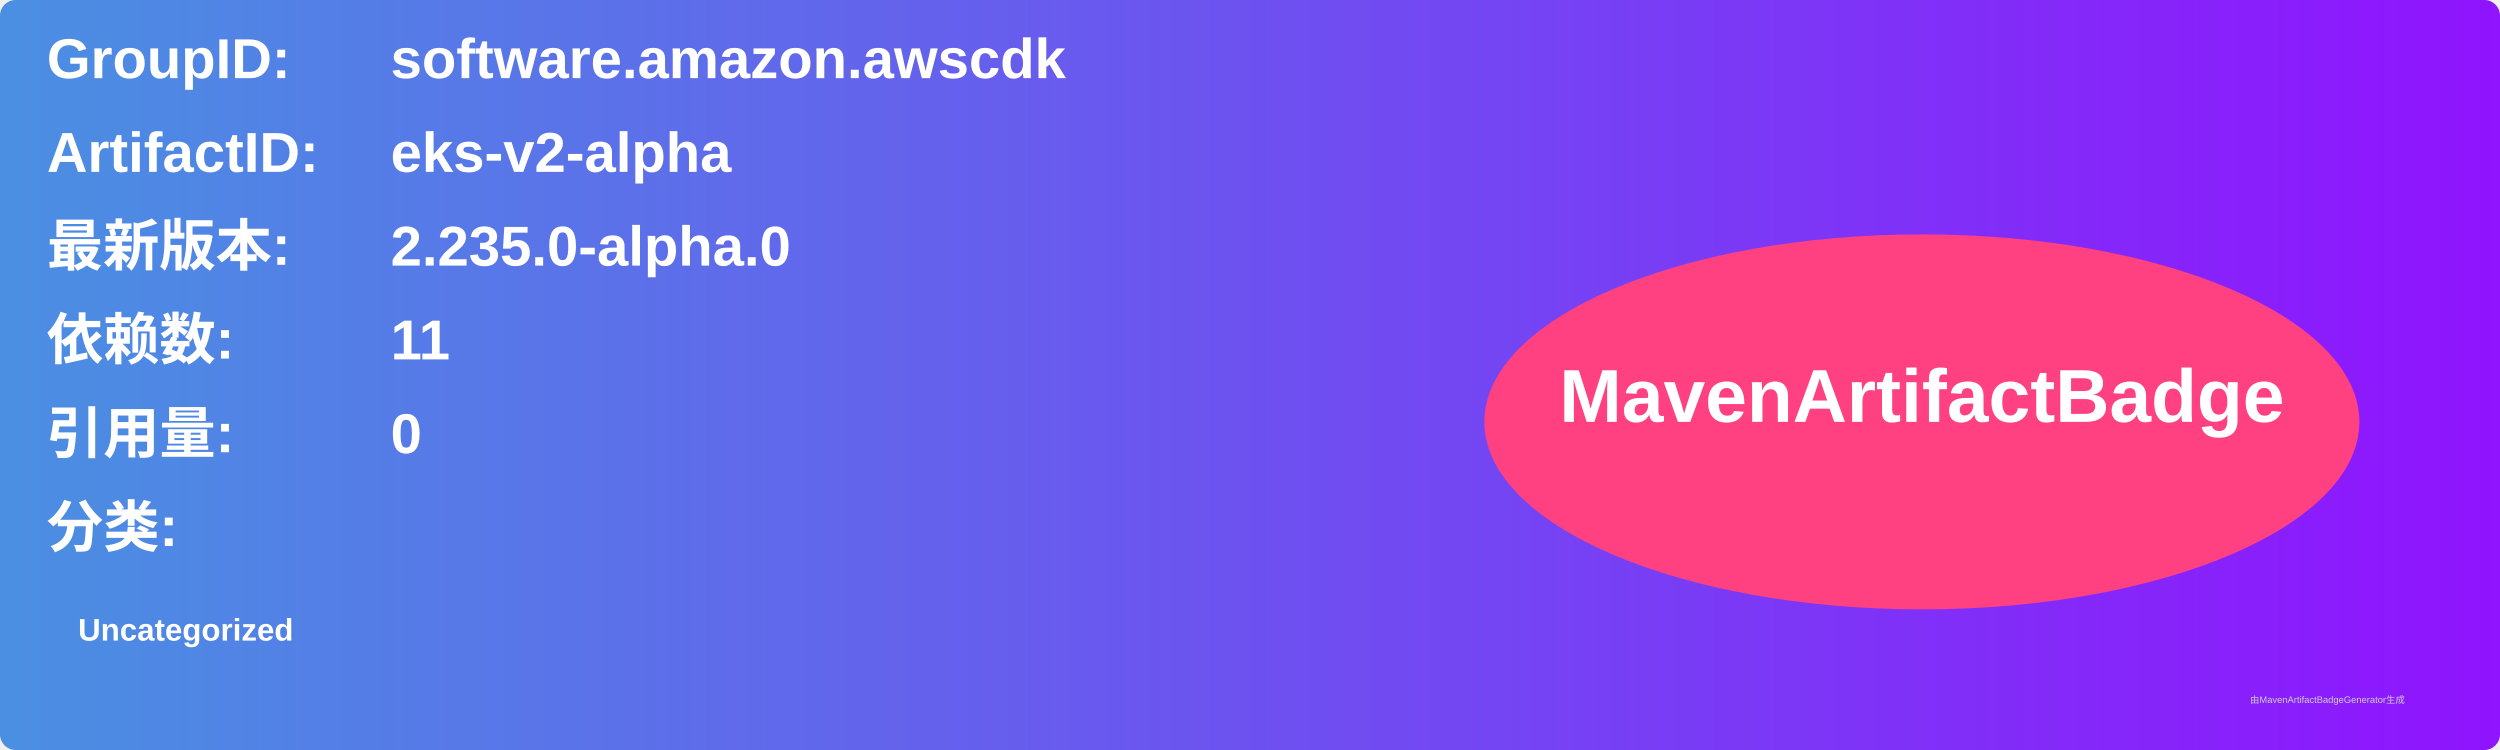
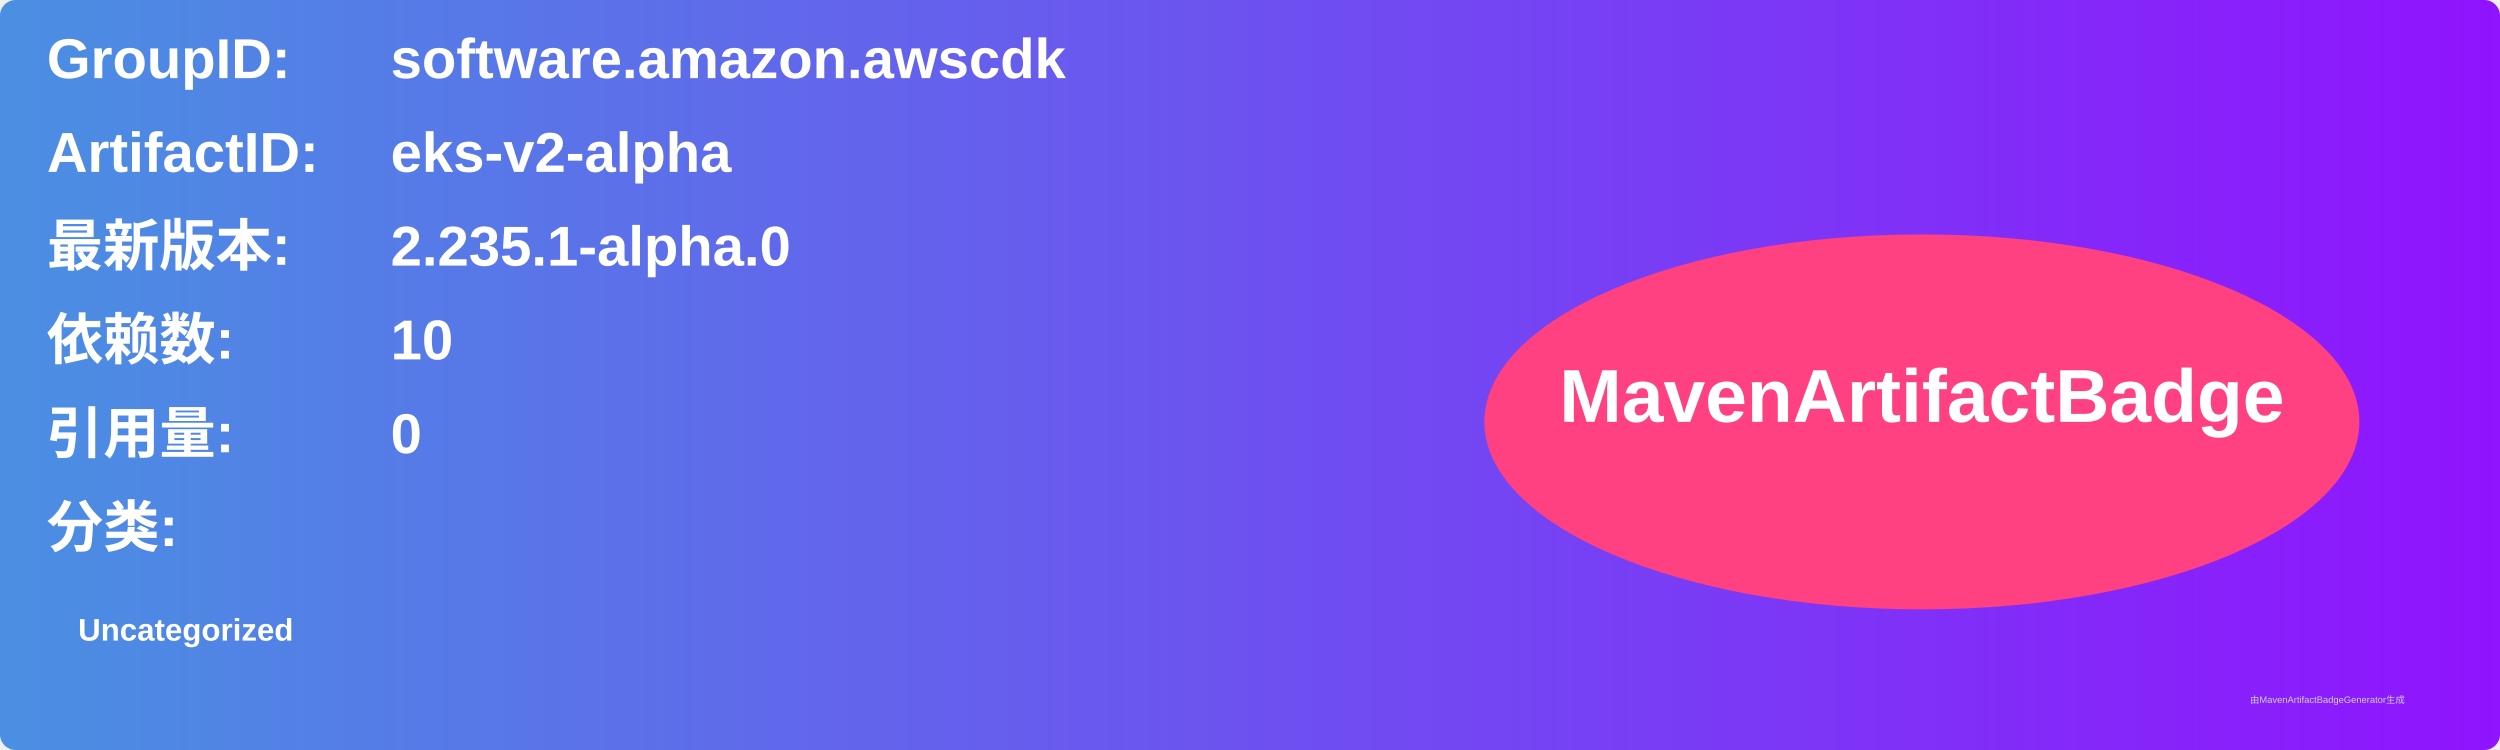
<svg xmlns="http://www.w3.org/2000/svg" width="800" height="240" viewBox="0 0 800 240">
  <linearGradient id="grad" x1="0%" y1="0%" x2="100%" y2="0%">
    <stop offset="0%" stop-color="#4a90e2" />
    <stop offset="100%" stop-color="#9013fe" />
  </linearGradient>
  <rect width="100%" height="100%" rx="5" ry="5" fill="url(#grad)" />
  <g transform="translate(15, 15)">
    <text x="0" y="10" font-family="Arial" font-size="18" fill="white" font-weight="bold" width="260">GroupID:</text>
    <text x="110" y="10" font-family="Arial" font-size="18" fill="white" font-weight="bold" width="460">software.amazon.awscdk</text>
    <text x="0" y="40" font-family="Arial" font-size="18" fill="white" font-weight="bold" width="260">ArtifactID:</text>
    <text x="110" y="40" font-family="Arial" font-size="18" fill="white" font-weight="bold" width="460">eks-v2-alpha</text>
    <text x="0" y="70" font-family="Arial" font-size="18" fill="white" font-weight="bold">最新版本:</text>
    <text x="110" y="70" font-family="Arial" font-size="18" fill="white" font-weight="bold">
-       <tspan font-weight="bold">2.235.0-alpha.0</tspan>
+       <tspan font-weight="bold">2.235.1-alpha.0</tspan>
    </text>
    <text x="0" y="100" font-family="Arial" font-size="18" fill="white" font-weight="bold">依赖数: </text>
    <text x="110" y="100" font-family="Arial" font-size="18" fill="white">
-       <tspan font-weight="bold">11</tspan>
+       <tspan font-weight="bold">10</tspan>
    </text>
    <text x="0" y="130" font-family="Arial" font-size="18" fill="white" font-weight="bold">引用量: </text>
    <text x="110" y="130" font-family="Arial" font-size="18" fill="white">
      <tspan font-weight="bold">0</tspan>
    </text>
    <text x="0" y="160" font-family="Arial" font-size="18" fill="white" font-weight="bold">分类:</text>
    <text x="10" y="190" font-family="Arial" font-size="10" fill="white">
      <tspan font-weight="bold">Uncategorized</tspan>
    </text>
    <ellipse cx="600" cy="120" rx="140" ry="60" fill="#ff4081" />
    <text x="600" y="120" text-anchor="middle" font-family="Arial" font-size="24" fill="white" font-weight="bold">MavenArtifactBadge</text>
  </g>
  <text x="720" y="225" font-family="Arial" font-size="3" fill="#d0d0d0">由MavenArtifactBadgeGenerator生成</text>
</svg>
